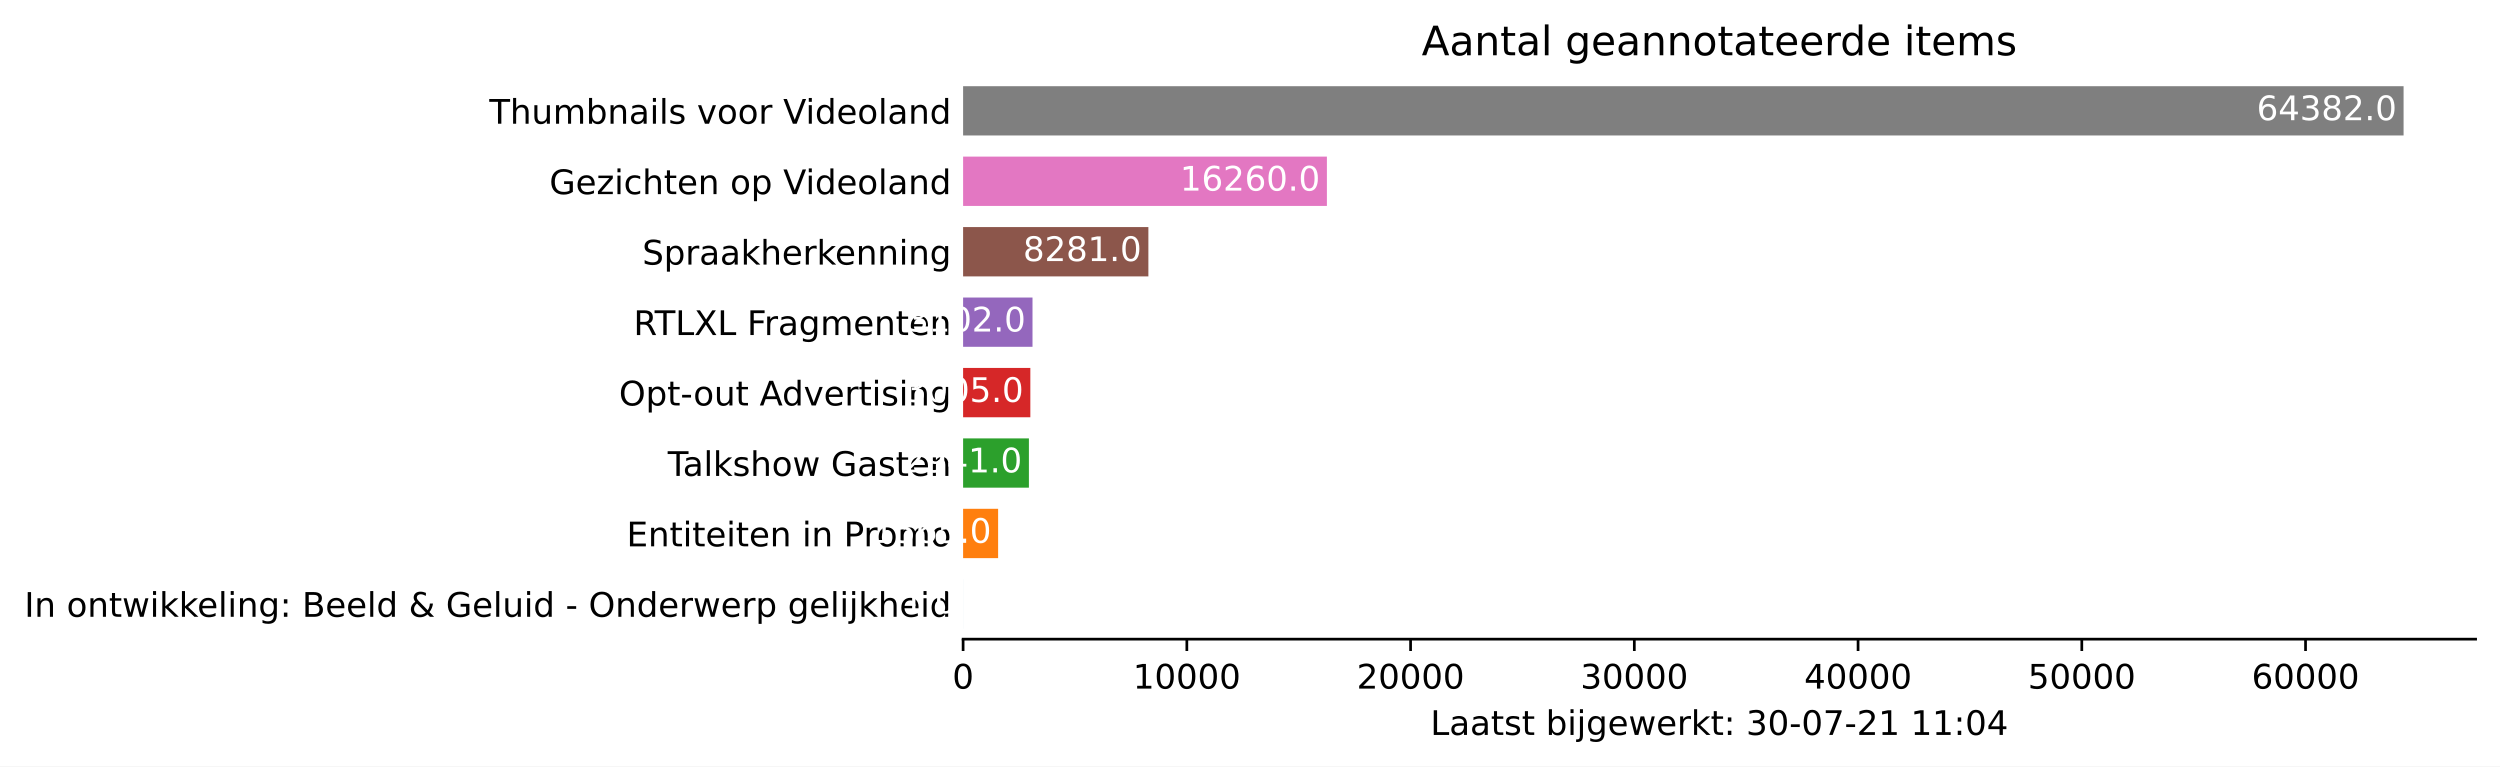
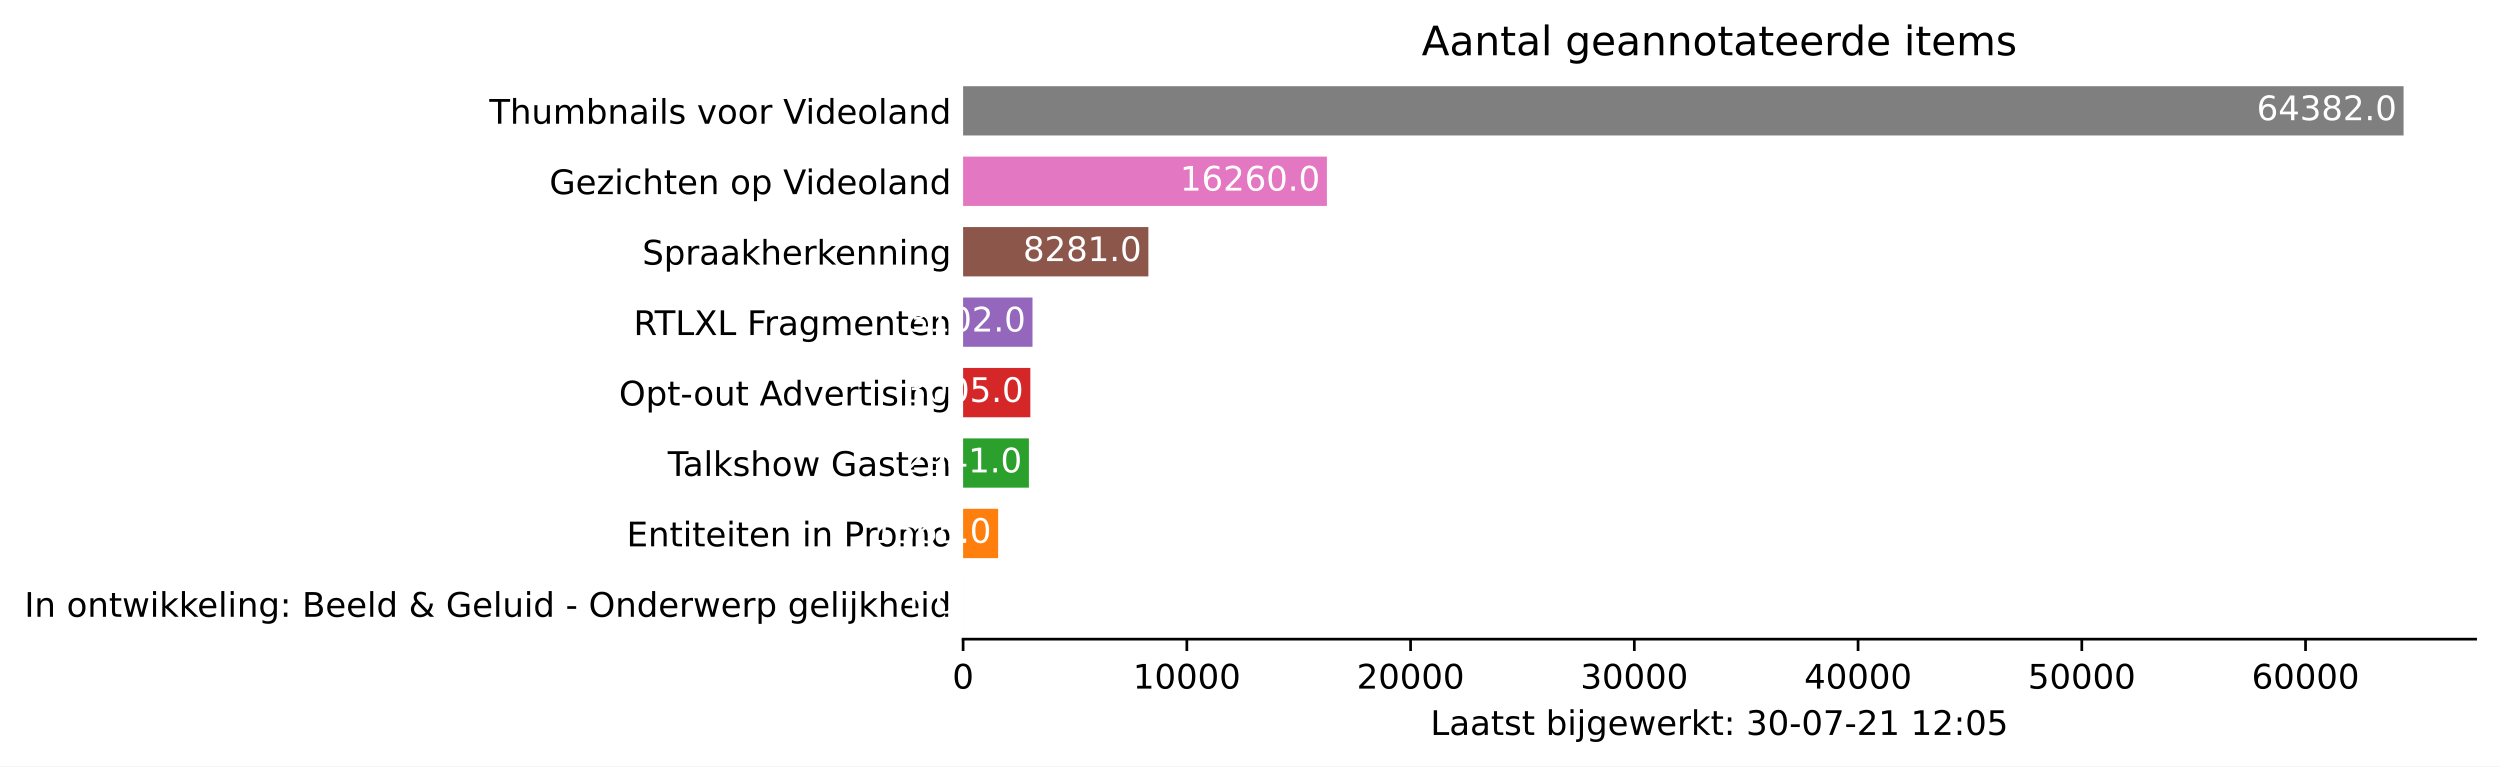
<svg xmlns="http://www.w3.org/2000/svg" xmlns:xlink="http://www.w3.org/1999/xlink" height="226.194pt" version="1.1" viewBox="0 0 737.85 226.194" width="737.85pt">
  <defs>
    <style type="text/css">*{stroke-linecap:butt;stroke-linejoin:round;}</style>
  </defs>
  <g id="figure_1">
    <g id="patch_1">
      <path d="M 0 226.194  L 737.85 226.194  L 737.85 0  L 0 0  z " style="fill:#ffffff;" />
    </g>
    <g id="axes_1">
      <g id="patch_2">
        <path d="M 284.25 188.638  L 730.65 188.638  L 730.65 22.318  L 284.25 22.318  z " style="fill:#ffffff;" />
      </g>
      <g id="patch_3">
-         <path clip-path="url(#pcf92e7505c)" d="M 284.25 185.52  L 284.257 185.52  L 284.257 170.967  L 284.25 170.967  z " style="fill:#1f77b4;" />
+         <path clip-path="url(#p3bbd6d4d18)" d="M 284.25 185.52  L 284.257 185.52  L 284.257 170.967  L 284.25 170.967  z " style="fill:#1f77b4;" />
      </g>
      <g id="patch_4">
-         <path clip-path="url(#pcf92e7505c)" d="M 284.25 164.73  L 294.584 164.73  L 294.584 150.177  L 284.25 150.177  z " style="fill:#ff7f0e;" />
+         <path clip-path="url(#p3bbd6d4d18)" d="M 284.25 164.73  L 294.584 164.73  L 294.584 150.177  L 284.25 150.177  z " style="fill:#ff7f0e;" />
      </g>
      <g id="patch_5">
-         <path clip-path="url(#pcf92e7505c)" d="M 284.25 143.94  L 303.671 143.94  L 303.671 129.387  L 284.25 129.387  z " style="fill:#2ca02c;" />
+         <path clip-path="url(#p3bbd6d4d18)" d="M 284.25 143.94  L 303.671 143.94  L 303.671 129.387  L 284.25 129.387  z " style="fill:#2ca02c;" />
      </g>
      <g id="patch_6">
-         <path clip-path="url(#pcf92e7505c)" d="M 284.25 123.15  L 304.093 123.15  L 304.093 108.597  L 284.25 108.597  z " style="fill:#d62728;" />
+         <path clip-path="url(#p3bbd6d4d18)" d="M 284.25 123.15  L 304.093 123.15  L 304.093 108.597  L 284.25 108.597  z " style="fill:#d62728;" />
      </g>
      <g id="patch_7">
-         <path clip-path="url(#pcf92e7505c)" d="M 284.25 102.36  L 304.734 102.36  L 304.734 87.807  L 284.25 87.807  z " style="fill:#9467bd;" />
+         <path clip-path="url(#p3bbd6d4d18)" d="M 284.25 102.36  L 304.734 102.36  L 304.734 87.807  L 284.25 87.807  z " style="fill:#9467bd;" />
      </g>
      <g id="patch_8">
-         <path clip-path="url(#pcf92e7505c)" d="M 284.25 81.57  L 338.933 81.57  L 338.933 67.017  L 284.25 67.017  z " style="fill:#8c564b;" />
+         <path clip-path="url(#p3bbd6d4d18)" d="M 284.25 81.57  L 338.933 81.57  L 338.933 67.017  L 284.25 67.017  z " style="fill:#8c564b;" />
      </g>
      <g id="patch_9">
-         <path clip-path="url(#pcf92e7505c)" d="M 284.25 60.78  L 391.622 60.78  L 391.622 46.227  L 284.25 46.227  z " style="fill:#e377c2;" />
+         <path clip-path="url(#p3bbd6d4d18)" d="M 284.25 60.78  L 391.622 60.78  L 391.622 46.227  L 284.25 46.227  z " style="fill:#e377c2;" />
      </g>
      <g id="patch_10">
-         <path clip-path="url(#pcf92e7505c)" d="M 284.25 39.99  L 709.393 39.99  L 709.393 25.437  L 284.25 25.437  z " style="fill:#7f7f7f;" />
+         <path clip-path="url(#p3bbd6d4d18)" d="M 284.25 39.99  L 709.393 39.99  L 709.393 25.437  L 284.25 25.437  z " style="fill:#7f7f7f;" />
      </g>
      <g id="matplotlib.axis_1">
        <g id="xtick_1">
          <g id="line2d_1">
            <defs>
-               <path d="M 0 0  L 0 3.5  " id="mbc4fb9358d" style="stroke:#000000;stroke-width:0.8;" />
+               <path d="M 0 0  L 0 3.5  " id="m7c1f9f1f58" style="stroke:#000000;stroke-width:0.8;" />
            </defs>
            <g>
-               <use style="stroke:#000000;stroke-width:0.8;" x="284.25" xlink:href="#mbc4fb9358d" y="188.638" />
+               <use style="stroke:#000000;stroke-width:0.8;" x="284.25" xlink:href="#m7c1f9f1f58" y="188.638" />
            </g>
          </g>
          <g id="text_1">
            <g transform="translate(281.0688 203.2366)scale(0.1 -0.1)">
              <defs>
                <path d="M 2034 4250  Q 1547 4250 1301 3770  Q 1056 3291 1056 2328  Q 1056 1369 1301 889  Q 1547 409 2034 409  Q 2525 409 2770 889  Q 3016 1369 3016 2328  Q 3016 3291 2770 3770  Q 2525 4250 2034 4250  z M 2034 4750  Q 2819 4750 3233 4129  Q 3647 3509 3647 2328  Q 3647 1150 3233 529  Q 2819 -91 2034 -91  Q 1250 -91 836 529  Q 422 1150 422 2328  Q 422 3509 836 4129  Q 1250 4750 2034 4750  z " id="DejaVuSans-30" transform="scale(0.015625)" />
              </defs>
              <use xlink:href="#DejaVuSans-30" />
            </g>
          </g>
        </g>
        <g id="xtick_2">
          <g id="line2d_2">
            <g>
-               <use style="stroke:#000000;stroke-width:0.8;" x="350.284" xlink:href="#mbc4fb9358d" y="188.638" />
+               <use style="stroke:#000000;stroke-width:0.8;" x="350.284" xlink:href="#m7c1f9f1f58" y="188.638" />
            </g>
          </g>
          <g id="text_2">
            <g transform="translate(334.3782 203.2366)scale(0.1 -0.1)">
              <defs>
                <path d="M 794 531  L 1825 531  L 1825 4091  L 703 3866  L 703 4441  L 1819 4666  L 2450 4666  L 2450 531  L 3481 531  L 3481 0  L 794 0  L 794 531  z " id="DejaVuSans-31" transform="scale(0.015625)" />
              </defs>
              <use xlink:href="#DejaVuSans-31" />
              <use x="63.623" xlink:href="#DejaVuSans-30" />
              <use x="127.246" xlink:href="#DejaVuSans-30" />
              <use x="190.869" xlink:href="#DejaVuSans-30" />
              <use x="254.492" xlink:href="#DejaVuSans-30" />
            </g>
          </g>
        </g>
        <g id="xtick_3">
          <g id="line2d_3">
            <g>
-               <use style="stroke:#000000;stroke-width:0.8;" x="416.319" xlink:href="#mbc4fb9358d" y="188.638" />
+               <use style="stroke:#000000;stroke-width:0.8;" x="416.319" xlink:href="#m7c1f9f1f58" y="188.638" />
            </g>
          </g>
          <g id="text_3">
            <g transform="translate(400.4126 203.2366)scale(0.1 -0.1)">
              <defs>
                <path d="M 1228 531  L 3431 531  L 3431 0  L 469 0  L 469 531  Q 828 903 1448 1529  Q 2069 2156 2228 2338  Q 2531 2678 2651 2914  Q 2772 3150 2772 3378  Q 2772 3750 2511 3984  Q 2250 4219 1831 4219  Q 1534 4219 1204 4116  Q 875 4013 500 3803  L 500 4441  Q 881 4594 1212 4672  Q 1544 4750 1819 4750  Q 2544 4750 2975 4387  Q 3406 4025 3406 3419  Q 3406 3131 3298 2873  Q 3191 2616 2906 2266  Q 2828 2175 2409 1742  Q 1991 1309 1228 531  z " id="DejaVuSans-32" transform="scale(0.015625)" />
              </defs>
              <use xlink:href="#DejaVuSans-32" />
              <use x="63.623" xlink:href="#DejaVuSans-30" />
              <use x="127.246" xlink:href="#DejaVuSans-30" />
              <use x="190.869" xlink:href="#DejaVuSans-30" />
              <use x="254.492" xlink:href="#DejaVuSans-30" />
            </g>
          </g>
        </g>
        <g id="xtick_4">
          <g id="line2d_4">
            <g>
-               <use style="stroke:#000000;stroke-width:0.8;" x="482.353" xlink:href="#mbc4fb9358d" y="188.638" />
+               <use style="stroke:#000000;stroke-width:0.8;" x="482.353" xlink:href="#m7c1f9f1f58" y="188.638" />
            </g>
          </g>
          <g id="text_4">
            <g transform="translate(466.447 203.2366)scale(0.1 -0.1)">
              <defs>
                <path d="M 2597 2516  Q 3050 2419 3304 2112  Q 3559 1806 3559 1356  Q 3559 666 3084 287  Q 2609 -91 1734 -91  Q 1441 -91 1130 -33  Q 819 25 488 141  L 488 750  Q 750 597 1062 519  Q 1375 441 1716 441  Q 2309 441 2620 675  Q 2931 909 2931 1356  Q 2931 1769 2642 2001  Q 2353 2234 1838 2234  L 1294 2234  L 1294 2753  L 1863 2753  Q 2328 2753 2575 2939  Q 2822 3125 2822 3475  Q 2822 3834 2567 4026  Q 2313 4219 1838 4219  Q 1578 4219 1281 4162  Q 984 4106 628 3988  L 628 4550  Q 988 4650 1302 4700  Q 1616 4750 1894 4750  Q 2613 4750 3031 4423  Q 3450 4097 3450 3541  Q 3450 3153 3228 2886  Q 3006 2619 2597 2516  z " id="DejaVuSans-33" transform="scale(0.015625)" />
              </defs>
              <use xlink:href="#DejaVuSans-33" />
              <use x="63.623" xlink:href="#DejaVuSans-30" />
              <use x="127.246" xlink:href="#DejaVuSans-30" />
              <use x="190.869" xlink:href="#DejaVuSans-30" />
              <use x="254.492" xlink:href="#DejaVuSans-30" />
            </g>
          </g>
        </g>
        <g id="xtick_5">
          <g id="line2d_5">
            <g>
-               <use style="stroke:#000000;stroke-width:0.8;" x="548.388" xlink:href="#mbc4fb9358d" y="188.638" />
+               <use style="stroke:#000000;stroke-width:0.8;" x="548.388" xlink:href="#m7c1f9f1f58" y="188.638" />
            </g>
          </g>
          <g id="text_5">
            <g transform="translate(532.4815 203.2366)scale(0.1 -0.1)">
              <defs>
                <path d="M 2419 4116  L 825 1625  L 2419 1625  L 2419 4116  z M 2253 4666  L 3047 4666  L 3047 1625  L 3713 1625  L 3713 1100  L 3047 1100  L 3047 0  L 2419 0  L 2419 1100  L 313 1100  L 313 1709  L 2253 4666  z " id="DejaVuSans-34" transform="scale(0.015625)" />
              </defs>
              <use xlink:href="#DejaVuSans-34" />
              <use x="63.623" xlink:href="#DejaVuSans-30" />
              <use x="127.246" xlink:href="#DejaVuSans-30" />
              <use x="190.869" xlink:href="#DejaVuSans-30" />
              <use x="254.492" xlink:href="#DejaVuSans-30" />
            </g>
          </g>
        </g>
        <g id="xtick_6">
          <g id="line2d_6">
            <g>
-               <use style="stroke:#000000;stroke-width:0.8;" x="614.422" xlink:href="#mbc4fb9358d" y="188.638" />
+               <use style="stroke:#000000;stroke-width:0.8;" x="614.422" xlink:href="#m7c1f9f1f58" y="188.638" />
            </g>
          </g>
          <g id="text_6">
            <g transform="translate(598.5159 203.2366)scale(0.1 -0.1)">
              <defs>
                <path d="M 691 4666  L 3169 4666  L 3169 4134  L 1269 4134  L 1269 2991  Q 1406 3038 1543 3061  Q 1681 3084 1819 3084  Q 2600 3084 3056 2656  Q 3513 2228 3513 1497  Q 3513 744 3044 326  Q 2575 -91 1722 -91  Q 1428 -91 1123 -41  Q 819 9 494 109  L 494 744  Q 775 591 1075 516  Q 1375 441 1709 441  Q 2250 441 2565 725  Q 2881 1009 2881 1497  Q 2881 1984 2565 2268  Q 2250 2553 1709 2553  Q 1456 2553 1204 2497  Q 953 2441 691 2322  L 691 4666  z " id="DejaVuSans-35" transform="scale(0.015625)" />
              </defs>
              <use xlink:href="#DejaVuSans-35" />
              <use x="63.623" xlink:href="#DejaVuSans-30" />
              <use x="127.246" xlink:href="#DejaVuSans-30" />
              <use x="190.869" xlink:href="#DejaVuSans-30" />
              <use x="254.492" xlink:href="#DejaVuSans-30" />
            </g>
          </g>
        </g>
        <g id="xtick_7">
          <g id="line2d_7">
            <g>
-               <use style="stroke:#000000;stroke-width:0.8;" x="680.457" xlink:href="#mbc4fb9358d" y="188.638" />
+               <use style="stroke:#000000;stroke-width:0.8;" x="680.457" xlink:href="#m7c1f9f1f58" y="188.638" />
            </g>
          </g>
          <g id="text_7">
            <g transform="translate(664.5503 203.2366)scale(0.1 -0.1)">
              <defs>
                <path d="M 2113 2584  Q 1688 2584 1439 2293  Q 1191 2003 1191 1497  Q 1191 994 1439 701  Q 1688 409 2113 409  Q 2538 409 2786 701  Q 3034 994 3034 1497  Q 3034 2003 2786 2293  Q 2538 2584 2113 2584  z M 3366 4563  L 3366 3988  Q 3128 4100 2886 4159  Q 2644 4219 2406 4219  Q 1781 4219 1451 3797  Q 1122 3375 1075 2522  Q 1259 2794 1537 2939  Q 1816 3084 2150 3084  Q 2853 3084 3261 2657  Q 3669 2231 3669 1497  Q 3669 778 3244 343  Q 2819 -91 2113 -91  Q 1303 -91 875 529  Q 447 1150 447 2328  Q 447 3434 972 4092  Q 1497 4750 2381 4750  Q 2619 4750 2861 4703  Q 3103 4656 3366 4563  z " id="DejaVuSans-36" transform="scale(0.015625)" />
              </defs>
              <use xlink:href="#DejaVuSans-36" />
              <use x="63.623" xlink:href="#DejaVuSans-30" />
              <use x="127.246" xlink:href="#DejaVuSans-30" />
              <use x="190.869" xlink:href="#DejaVuSans-30" />
              <use x="254.492" xlink:href="#DejaVuSans-30" />
            </g>
          </g>
        </g>
        <g id="text_8">
          <g transform="translate(422.175 216.9147)scale(0.1 -0.1)">
            <defs>
              <path d="M 628 4666  L 1259 4666  L 1259 531  L 3531 531  L 3531 0  L 628 0  L 628 4666  z " id="DejaVuSans-4c" transform="scale(0.015625)" />
              <path d="M 2194 1759  Q 1497 1759 1228 1600  Q 959 1441 959 1056  Q 959 750 1161 570  Q 1363 391 1709 391  Q 2188 391 2477 730  Q 2766 1069 2766 1631  L 2766 1759  L 2194 1759  z M 3341 1997  L 3341 0  L 2766 0  L 2766 531  Q 2569 213 2275 61  Q 1981 -91 1556 -91  Q 1019 -91 701 211  Q 384 513 384 1019  Q 384 1609 779 1909  Q 1175 2209 1959 2209  L 2766 2209  L 2766 2266  Q 2766 2663 2505 2880  Q 2244 3097 1772 3097  Q 1472 3097 1187 3025  Q 903 2953 641 2809  L 641 3341  Q 956 3463 1253 3523  Q 1550 3584 1831 3584  Q 2591 3584 2966 3190  Q 3341 2797 3341 1997  z " id="DejaVuSans-61" transform="scale(0.015625)" />
              <path d="M 1172 4494  L 1172 3500  L 2356 3500  L 2356 3053  L 1172 3053  L 1172 1153  Q 1172 725 1289 603  Q 1406 481 1766 481  L 2356 481  L 2356 0  L 1766 0  Q 1100 0 847 248  Q 594 497 594 1153  L 594 3053  L 172 3053  L 172 3500  L 594 3500  L 594 4494  L 1172 4494  z " id="DejaVuSans-74" transform="scale(0.015625)" />
              <path d="M 2834 3397  L 2834 2853  Q 2591 2978 2328 3040  Q 2066 3103 1784 3103  Q 1356 3103 1142 2972  Q 928 2841 928 2578  Q 928 2378 1081 2264  Q 1234 2150 1697 2047  L 1894 2003  Q 2506 1872 2764 1633  Q 3022 1394 3022 966  Q 3022 478 2636 193  Q 2250 -91 1575 -91  Q 1294 -91 989 -36  Q 684 19 347 128  L 347 722  Q 666 556 975 473  Q 1284 391 1588 391  Q 1994 391 2212 530  Q 2431 669 2431 922  Q 2431 1156 2273 1281  Q 2116 1406 1581 1522  L 1381 1569  Q 847 1681 609 1914  Q 372 2147 372 2553  Q 372 3047 722 3315  Q 1072 3584 1716 3584  Q 2034 3584 2315 3537  Q 2597 3491 2834 3397  z " id="DejaVuSans-73" transform="scale(0.015625)" />
              <path id="DejaVuSans-20" transform="scale(0.015625)" />
              <path d="M 3116 1747  Q 3116 2381 2855 2742  Q 2594 3103 2138 3103  Q 1681 3103 1420 2742  Q 1159 2381 1159 1747  Q 1159 1113 1420 752  Q 1681 391 2138 391  Q 2594 391 2855 752  Q 3116 1113 3116 1747  z M 1159 2969  Q 1341 3281 1617 3432  Q 1894 3584 2278 3584  Q 2916 3584 3314 3078  Q 3713 2572 3713 1747  Q 3713 922 3314 415  Q 2916 -91 2278 -91  Q 1894 -91 1617 61  Q 1341 213 1159 525  L 1159 0  L 581 0  L 581 4863  L 1159 4863  L 1159 2969  z " id="DejaVuSans-62" transform="scale(0.015625)" />
              <path d="M 603 3500  L 1178 3500  L 1178 0  L 603 0  L 603 3500  z M 603 4863  L 1178 4863  L 1178 4134  L 603 4134  L 603 4863  z " id="DejaVuSans-69" transform="scale(0.015625)" />
              <path d="M 603 3500  L 1178 3500  L 1178 -63  Q 1178 -731 923 -1031  Q 669 -1331 103 -1331  L -116 -1331  L -116 -844  L 38 -844  Q 366 -844 484 -692  Q 603 -541 603 -63  L 603 3500  z M 603 4863  L 1178 4863  L 1178 4134  L 603 4134  L 603 4863  z " id="DejaVuSans-6a" transform="scale(0.015625)" />
              <path d="M 2906 1791  Q 2906 2416 2648 2759  Q 2391 3103 1925 3103  Q 1463 3103 1205 2759  Q 947 2416 947 1791  Q 947 1169 1205 825  Q 1463 481 1925 481  Q 2391 481 2648 825  Q 2906 1169 2906 1791  z M 3481 434  Q 3481 -459 3084 -895  Q 2688 -1331 1869 -1331  Q 1566 -1331 1297 -1286  Q 1028 -1241 775 -1147  L 775 -588  Q 1028 -725 1275 -790  Q 1522 -856 1778 -856  Q 2344 -856 2625 -561  Q 2906 -266 2906 331  L 2906 616  Q 2728 306 2450 153  Q 2172 0 1784 0  Q 1141 0 747 490  Q 353 981 353 1791  Q 353 2603 747 3093  Q 1141 3584 1784 3584  Q 2172 3584 2450 3431  Q 2728 3278 2906 2969  L 2906 3500  L 3481 3500  L 3481 434  z " id="DejaVuSans-67" transform="scale(0.015625)" />
              <path d="M 3597 1894  L 3597 1613  L 953 1613  Q 991 1019 1311 708  Q 1631 397 2203 397  Q 2534 397 2845 478  Q 3156 559 3463 722  L 3463 178  Q 3153 47 2828 -22  Q 2503 -91 2169 -91  Q 1331 -91 842 396  Q 353 884 353 1716  Q 353 2575 817 3079  Q 1281 3584 2069 3584  Q 2775 3584 3186 3129  Q 3597 2675 3597 1894  z M 3022 2063  Q 3016 2534 2758 2815  Q 2500 3097 2075 3097  Q 1594 3097 1305 2825  Q 1016 2553 972 2059  L 3022 2063  z " id="DejaVuSans-65" transform="scale(0.015625)" />
              <path d="M 269 3500  L 844 3500  L 1563 769  L 2278 3500  L 2956 3500  L 3675 769  L 4391 3500  L 4966 3500  L 4050 0  L 3372 0  L 2619 2869  L 1863 0  L 1184 0  L 269 3500  z " id="DejaVuSans-77" transform="scale(0.015625)" />
              <path d="M 2631 2963  Q 2534 3019 2420 3045  Q 2306 3072 2169 3072  Q 1681 3072 1420 2755  Q 1159 2438 1159 1844  L 1159 0  L 581 0  L 581 3500  L 1159 3500  L 1159 2956  Q 1341 3275 1631 3429  Q 1922 3584 2338 3584  Q 2397 3584 2469 3576  Q 2541 3569 2628 3553  L 2631 2963  z " id="DejaVuSans-72" transform="scale(0.015625)" />
              <path d="M 581 4863  L 1159 4863  L 1159 1991  L 2875 3500  L 3609 3500  L 1753 1863  L 3688 0  L 2938 0  L 1159 1709  L 1159 0  L 581 0  L 581 4863  z " id="DejaVuSans-6b" transform="scale(0.015625)" />
              <path d="M 750 794  L 1409 794  L 1409 0  L 750 0  L 750 794  z M 750 3309  L 1409 3309  L 1409 2516  L 750 2516  L 750 3309  z " id="DejaVuSans-3a" transform="scale(0.015625)" />
              <path d="M 313 2009  L 1997 2009  L 1997 1497  L 313 1497  L 313 2009  z " id="DejaVuSans-2d" transform="scale(0.015625)" />
              <path d="M 525 4666  L 3525 4666  L 3525 4397  L 1831 0  L 1172 0  L 2766 4134  L 525 4134  L 525 4666  z " id="DejaVuSans-37" transform="scale(0.015625)" />
            </defs>
            <use xlink:href="#DejaVuSans-4c" />
            <use x="55.713" xlink:href="#DejaVuSans-61" />
            <use x="116.992" xlink:href="#DejaVuSans-61" />
            <use x="178.271" xlink:href="#DejaVuSans-74" />
            <use x="217.48" xlink:href="#DejaVuSans-73" />
            <use x="269.58" xlink:href="#DejaVuSans-74" />
            <use x="308.789" xlink:href="#DejaVuSans-20" />
            <use x="340.576" xlink:href="#DejaVuSans-62" />
            <use x="404.053" xlink:href="#DejaVuSans-69" />
            <use x="431.836" xlink:href="#DejaVuSans-6a" />
            <use x="459.619" xlink:href="#DejaVuSans-67" />
            <use x="523.096" xlink:href="#DejaVuSans-65" />
            <use x="584.619" xlink:href="#DejaVuSans-77" />
            <use x="666.406" xlink:href="#DejaVuSans-65" />
            <use x="727.93" xlink:href="#DejaVuSans-72" />
            <use x="769.043" xlink:href="#DejaVuSans-6b" />
            <use x="826.953" xlink:href="#DejaVuSans-74" />
            <use x="866.162" xlink:href="#DejaVuSans-3a" />
            <use x="899.854" xlink:href="#DejaVuSans-20" />
            <use x="931.641" xlink:href="#DejaVuSans-33" />
            <use x="995.264" xlink:href="#DejaVuSans-30" />
            <use x="1058.887" xlink:href="#DejaVuSans-2d" />
            <use x="1094.971" xlink:href="#DejaVuSans-30" />
            <use x="1158.594" xlink:href="#DejaVuSans-37" />
            <use x="1222.217" xlink:href="#DejaVuSans-2d" />
            <use x="1258.301" xlink:href="#DejaVuSans-32" />
            <use x="1321.924" xlink:href="#DejaVuSans-31" />
            <use x="1385.547" xlink:href="#DejaVuSans-20" />
            <use x="1417.334" xlink:href="#DejaVuSans-31" />
-             <use x="1480.957" xlink:href="#DejaVuSans-31" />
+             <use x="1480.957" xlink:href="#DejaVuSans-32" />
            <use x="1544.58" xlink:href="#DejaVuSans-3a" />
            <use x="1578.271" xlink:href="#DejaVuSans-30" />
-             <use x="1641.895" xlink:href="#DejaVuSans-34" />
+             <use x="1641.895" xlink:href="#DejaVuSans-35" />
          </g>
        </g>
      </g>
      <g id="matplotlib.axis_2">
        <g id="ytick_1">
          <g id="line2d_8" />
          <g id="text_9">
            <g transform="translate(7.2 182.0423)scale(0.1 -0.1)">
              <defs>
                <path d="M 628 4666  L 1259 4666  L 1259 0  L 628 0  L 628 4666  z " id="DejaVuSans-49" transform="scale(0.015625)" />
                <path d="M 3513 2113  L 3513 0  L 2938 0  L 2938 2094  Q 2938 2591 2744 2837  Q 2550 3084 2163 3084  Q 1697 3084 1428 2787  Q 1159 2491 1159 1978  L 1159 0  L 581 0  L 581 3500  L 1159 3500  L 1159 2956  Q 1366 3272 1645 3428  Q 1925 3584 2291 3584  Q 2894 3584 3203 3211  Q 3513 2838 3513 2113  z " id="DejaVuSans-6e" transform="scale(0.015625)" />
                <path d="M 1959 3097  Q 1497 3097 1228 2736  Q 959 2375 959 1747  Q 959 1119 1226 758  Q 1494 397 1959 397  Q 2419 397 2687 759  Q 2956 1122 2956 1747  Q 2956 2369 2687 2733  Q 2419 3097 1959 3097  z M 1959 3584  Q 2709 3584 3137 3096  Q 3566 2609 3566 1747  Q 3566 888 3137 398  Q 2709 -91 1959 -91  Q 1206 -91 779 398  Q 353 888 353 1747  Q 353 2609 779 3096  Q 1206 3584 1959 3584  z " id="DejaVuSans-6f" transform="scale(0.015625)" />
                <path d="M 603 4863  L 1178 4863  L 1178 0  L 603 0  L 603 4863  z " id="DejaVuSans-6c" transform="scale(0.015625)" />
                <path d="M 1259 2228  L 1259 519  L 2272 519  Q 2781 519 3026 730  Q 3272 941 3272 1375  Q 3272 1813 3026 2020  Q 2781 2228 2272 2228  L 1259 2228  z M 1259 4147  L 1259 2741  L 2194 2741  Q 2656 2741 2882 2914  Q 3109 3088 3109 3444  Q 3109 3797 2882 3972  Q 2656 4147 2194 4147  L 1259 4147  z M 628 4666  L 2241 4666  Q 2963 4666 3353 4366  Q 3744 4066 3744 3513  Q 3744 3084 3544 2831  Q 3344 2578 2956 2516  Q 3422 2416 3680 2098  Q 3938 1781 3938 1306  Q 3938 681 3513 340  Q 3088 0 2303 0  L 628 0  L 628 4666  z " id="DejaVuSans-42" transform="scale(0.015625)" />
                <path d="M 2906 2969  L 2906 4863  L 3481 4863  L 3481 0  L 2906 0  L 2906 525  Q 2725 213 2448 61  Q 2172 -91 1784 -91  Q 1150 -91 751 415  Q 353 922 353 1747  Q 353 2572 751 3078  Q 1150 3584 1784 3584  Q 2172 3584 2448 3432  Q 2725 3281 2906 2969  z M 947 1747  Q 947 1113 1208 752  Q 1469 391 1925 391  Q 2381 391 2643 752  Q 2906 1113 2906 1747  Q 2906 2381 2643 2742  Q 2381 3103 1925 3103  Q 1469 3103 1208 2742  Q 947 2381 947 1747  z " id="DejaVuSans-64" transform="scale(0.015625)" />
                <path d="M 1556 2509  Q 1272 2256 1139 2004  Q 1006 1753 1006 1478  Q 1006 1022 1337 719  Q 1669 416 2169 416  Q 2466 416 2725 514  Q 2984 613 3213 813  L 1556 2509  z M 1997 2859  L 3584 1234  Q 3769 1513 3872 1830  Q 3975 2147 3994 2503  L 4575 2503  Q 4538 2091 4375 1687  Q 4213 1284 3922 891  L 4794 0  L 4006 0  L 3559 459  Q 3234 181 2878 45  Q 2522 -91 2113 -91  Q 1359 -91 881 339  Q 403 769 403 1441  Q 403 1841 612 2192  Q 822 2544 1241 2853  Q 1091 3050 1012 3245  Q 934 3441 934 3628  Q 934 4134 1281 4442  Q 1628 4750 2203 4750  Q 2463 4750 2720 4694  Q 2978 4638 3244 4525  L 3244 3956  Q 2972 4103 2725 4179  Q 2478 4256 2266 4256  Q 1938 4256 1733 4082  Q 1528 3909 1528 3634  Q 1528 3475 1620 3314  Q 1713 3153 1997 2859  z " id="DejaVuSans-26" transform="scale(0.015625)" />
                <path d="M 3809 666  L 3809 1919  L 2778 1919  L 2778 2438  L 4434 2438  L 4434 434  Q 4069 175 3628 42  Q 3188 -91 2688 -91  Q 1594 -91 976 548  Q 359 1188 359 2328  Q 359 3472 976 4111  Q 1594 4750 2688 4750  Q 3144 4750 3555 4637  Q 3966 4525 4313 4306  L 4313 3634  Q 3963 3931 3569 4081  Q 3175 4231 2741 4231  Q 1884 4231 1454 3753  Q 1025 3275 1025 2328  Q 1025 1384 1454 906  Q 1884 428 2741 428  Q 3075 428 3337 486  Q 3600 544 3809 666  z " id="DejaVuSans-47" transform="scale(0.015625)" />
                <path d="M 544 1381  L 544 3500  L 1119 3500  L 1119 1403  Q 1119 906 1312 657  Q 1506 409 1894 409  Q 2359 409 2629 706  Q 2900 1003 2900 1516  L 2900 3500  L 3475 3500  L 3475 0  L 2900 0  L 2900 538  Q 2691 219 2414 64  Q 2138 -91 1772 -91  Q 1169 -91 856 284  Q 544 659 544 1381  z M 1991 3584  L 1991 3584  z " id="DejaVuSans-75" transform="scale(0.015625)" />
                <path d="M 2522 4238  Q 1834 4238 1429 3725  Q 1025 3213 1025 2328  Q 1025 1447 1429 934  Q 1834 422 2522 422  Q 3209 422 3611 934  Q 4013 1447 4013 2328  Q 4013 3213 3611 3725  Q 3209 4238 2522 4238  z M 2522 4750  Q 3503 4750 4090 4092  Q 4678 3434 4678 2328  Q 4678 1225 4090 567  Q 3503 -91 2522 -91  Q 1538 -91 948 565  Q 359 1222 359 2328  Q 359 3434 948 4092  Q 1538 4750 2522 4750  z " id="DejaVuSans-4f" transform="scale(0.015625)" />
                <path d="M 1159 525  L 1159 -1331  L 581 -1331  L 581 3500  L 1159 3500  L 1159 2969  Q 1341 3281 1617 3432  Q 1894 3584 2278 3584  Q 2916 3584 3314 3078  Q 3713 2572 3713 1747  Q 3713 922 3314 415  Q 2916 -91 2278 -91  Q 1894 -91 1617 61  Q 1341 213 1159 525  z M 3116 1747  Q 3116 2381 2855 2742  Q 2594 3103 2138 3103  Q 1681 3103 1420 2742  Q 1159 2381 1159 1747  Q 1159 1113 1420 752  Q 1681 391 2138 391  Q 2594 391 2855 752  Q 3116 1113 3116 1747  z " id="DejaVuSans-70" transform="scale(0.015625)" />
                <path d="M 3513 2113  L 3513 0  L 2938 0  L 2938 2094  Q 2938 2591 2744 2837  Q 2550 3084 2163 3084  Q 1697 3084 1428 2787  Q 1159 2491 1159 1978  L 1159 0  L 581 0  L 581 4863  L 1159 4863  L 1159 2956  Q 1366 3272 1645 3428  Q 1925 3584 2291 3584  Q 2894 3584 3203 3211  Q 3513 2838 3513 2113  z " id="DejaVuSans-68" transform="scale(0.015625)" />
              </defs>
              <use xlink:href="#DejaVuSans-49" />
              <use x="29.492" xlink:href="#DejaVuSans-6e" />
              <use x="92.871" xlink:href="#DejaVuSans-20" />
              <use x="124.658" xlink:href="#DejaVuSans-6f" />
              <use x="185.84" xlink:href="#DejaVuSans-6e" />
              <use x="249.219" xlink:href="#DejaVuSans-74" />
              <use x="288.428" xlink:href="#DejaVuSans-77" />
              <use x="370.215" xlink:href="#DejaVuSans-69" />
              <use x="397.998" xlink:href="#DejaVuSans-6b" />
              <use x="455.908" xlink:href="#DejaVuSans-6b" />
              <use x="510.193" xlink:href="#DejaVuSans-65" />
              <use x="571.717" xlink:href="#DejaVuSans-6c" />
              <use x="599.5" xlink:href="#DejaVuSans-69" />
              <use x="627.283" xlink:href="#DejaVuSans-6e" />
              <use x="690.662" xlink:href="#DejaVuSans-67" />
              <use x="754.139" xlink:href="#DejaVuSans-3a" />
              <use x="787.83" xlink:href="#DejaVuSans-20" />
              <use x="819.617" xlink:href="#DejaVuSans-42" />
              <use x="888.221" xlink:href="#DejaVuSans-65" />
              <use x="949.744" xlink:href="#DejaVuSans-65" />
              <use x="1011.268" xlink:href="#DejaVuSans-6c" />
              <use x="1039.051" xlink:href="#DejaVuSans-64" />
              <use x="1102.527" xlink:href="#DejaVuSans-20" />
              <use x="1134.314" xlink:href="#DejaVuSans-26" />
              <use x="1212.293" xlink:href="#DejaVuSans-20" />
              <use x="1244.08" xlink:href="#DejaVuSans-47" />
              <use x="1321.57" xlink:href="#DejaVuSans-65" />
              <use x="1383.094" xlink:href="#DejaVuSans-6c" />
              <use x="1410.877" xlink:href="#DejaVuSans-75" />
              <use x="1474.256" xlink:href="#DejaVuSans-69" />
              <use x="1502.039" xlink:href="#DejaVuSans-64" />
              <use x="1565.516" xlink:href="#DejaVuSans-20" />
              <use x="1597.303" xlink:href="#DejaVuSans-2d" />
              <use x="1633.387" xlink:href="#DejaVuSans-20" />
              <use x="1665.174" xlink:href="#DejaVuSans-4f" />
              <use x="1743.885" xlink:href="#DejaVuSans-6e" />
              <use x="1807.264" xlink:href="#DejaVuSans-64" />
              <use x="1870.74" xlink:href="#DejaVuSans-65" />
              <use x="1932.264" xlink:href="#DejaVuSans-72" />
              <use x="1973.377" xlink:href="#DejaVuSans-77" />
              <use x="2055.164" xlink:href="#DejaVuSans-65" />
              <use x="2116.688" xlink:href="#DejaVuSans-72" />
              <use x="2157.801" xlink:href="#DejaVuSans-70" />
              <use x="2221.277" xlink:href="#DejaVuSans-20" />
              <use x="2253.064" xlink:href="#DejaVuSans-67" />
              <use x="2316.541" xlink:href="#DejaVuSans-65" />
              <use x="2378.064" xlink:href="#DejaVuSans-6c" />
              <use x="2405.848" xlink:href="#DejaVuSans-69" />
              <use x="2433.631" xlink:href="#DejaVuSans-6a" />
              <use x="2461.414" xlink:href="#DejaVuSans-6b" />
              <use x="2519.324" xlink:href="#DejaVuSans-68" />
              <use x="2582.703" xlink:href="#DejaVuSans-65" />
              <use x="2644.227" xlink:href="#DejaVuSans-69" />
              <use x="2672.01" xlink:href="#DejaVuSans-64" />
            </g>
          </g>
        </g>
        <g id="ytick_2">
          <g id="line2d_9" />
          <g id="text_10">
            <g transform="translate(184.9422 161.2523)scale(0.1 -0.1)">
              <defs>
                <path d="M 628 4666  L 3578 4666  L 3578 4134  L 1259 4134  L 1259 2753  L 3481 2753  L 3481 2222  L 1259 2222  L 1259 531  L 3634 531  L 3634 0  L 628 0  L 628 4666  z " id="DejaVuSans-45" transform="scale(0.015625)" />
                <path d="M 1259 4147  L 1259 2394  L 2053 2394  Q 2494 2394 2734 2622  Q 2975 2850 2975 3272  Q 2975 3691 2734 3919  Q 2494 4147 2053 4147  L 1259 4147  z M 628 4666  L 2053 4666  Q 2838 4666 3239 4311  Q 3641 3956 3641 3272  Q 3641 2581 3239 2228  Q 2838 1875 2053 1875  L 1259 1875  L 1259 0  L 628 0  L 628 4666  z " id="DejaVuSans-50" transform="scale(0.015625)" />
                <path d="M 3328 2828  Q 3544 3216 3844 3400  Q 4144 3584 4550 3584  Q 5097 3584 5394 3201  Q 5691 2819 5691 2113  L 5691 0  L 5113 0  L 5113 2094  Q 5113 2597 4934 2840  Q 4756 3084 4391 3084  Q 3944 3084 3684 2787  Q 3425 2491 3425 1978  L 3425 0  L 2847 0  L 2847 2094  Q 2847 2600 2669 2842  Q 2491 3084 2119 3084  Q 1678 3084 1418 2786  Q 1159 2488 1159 1978  L 1159 0  L 581 0  L 581 3500  L 1159 3500  L 1159 2956  Q 1356 3278 1631 3431  Q 1906 3584 2284 3584  Q 2666 3584 2933 3390  Q 3200 3197 3328 2828  z " id="DejaVuSans-6d" transform="scale(0.015625)" />
              </defs>
              <use xlink:href="#DejaVuSans-45" />
              <use x="63.184" xlink:href="#DejaVuSans-6e" />
              <use x="126.562" xlink:href="#DejaVuSans-74" />
              <use x="165.771" xlink:href="#DejaVuSans-69" />
              <use x="193.555" xlink:href="#DejaVuSans-74" />
              <use x="232.764" xlink:href="#DejaVuSans-65" />
              <use x="294.287" xlink:href="#DejaVuSans-69" />
              <use x="322.07" xlink:href="#DejaVuSans-74" />
              <use x="361.279" xlink:href="#DejaVuSans-65" />
              <use x="422.803" xlink:href="#DejaVuSans-6e" />
              <use x="486.182" xlink:href="#DejaVuSans-20" />
              <use x="517.969" xlink:href="#DejaVuSans-69" />
              <use x="545.752" xlink:href="#DejaVuSans-6e" />
              <use x="609.131" xlink:href="#DejaVuSans-20" />
              <use x="640.918" xlink:href="#DejaVuSans-50" />
              <use x="699.471" xlink:href="#DejaVuSans-72" />
              <use x="738.334" xlink:href="#DejaVuSans-6f" />
              <use x="799.516" xlink:href="#DejaVuSans-6d" />
              <use x="896.928" xlink:href="#DejaVuSans-6f" />
            </g>
          </g>
        </g>
        <g id="ytick_3">
          <g id="line2d_10" />
          <g id="text_11">
            <g transform="translate(197.0766 140.4623)scale(0.1 -0.1)">
              <defs>
                <path d="M -19 4666  L 3928 4666  L 3928 4134  L 2272 4134  L 2272 0  L 1638 0  L 1638 4134  L -19 4134  L -19 4666  z " id="DejaVuSans-54" transform="scale(0.015625)" />
              </defs>
              <use xlink:href="#DejaVuSans-54" />
              <use x="44.584" xlink:href="#DejaVuSans-61" />
              <use x="105.863" xlink:href="#DejaVuSans-6c" />
              <use x="133.646" xlink:href="#DejaVuSans-6b" />
              <use x="191.557" xlink:href="#DejaVuSans-73" />
              <use x="243.656" xlink:href="#DejaVuSans-68" />
              <use x="307.035" xlink:href="#DejaVuSans-6f" />
              <use x="368.217" xlink:href="#DejaVuSans-77" />
              <use x="450.004" xlink:href="#DejaVuSans-20" />
              <use x="481.791" xlink:href="#DejaVuSans-47" />
              <use x="559.281" xlink:href="#DejaVuSans-61" />
              <use x="620.561" xlink:href="#DejaVuSans-73" />
              <use x="672.66" xlink:href="#DejaVuSans-74" />
              <use x="711.869" xlink:href="#DejaVuSans-65" />
              <use x="773.393" xlink:href="#DejaVuSans-6e" />
            </g>
          </g>
        </g>
        <g id="ytick_4">
          <g id="line2d_11" />
          <g id="text_12">
            <g transform="translate(182.6906 119.6723)scale(0.1 -0.1)">
              <defs>
                <path d="M 2188 4044  L 1331 1722  L 3047 1722  L 2188 4044  z M 1831 4666  L 2547 4666  L 4325 0  L 3669 0  L 3244 1197  L 1141 1197  L 716 0  L 50 0  L 1831 4666  z " id="DejaVuSans-41" transform="scale(0.015625)" />
                <path d="M 191 3500  L 800 3500  L 1894 563  L 2988 3500  L 3597 3500  L 2284 0  L 1503 0  L 191 3500  z " id="DejaVuSans-76" transform="scale(0.015625)" />
              </defs>
              <use xlink:href="#DejaVuSans-4f" />
              <use x="78.711" xlink:href="#DejaVuSans-70" />
              <use x="142.188" xlink:href="#DejaVuSans-74" />
              <use x="181.396" xlink:href="#DejaVuSans-2d" />
              <use x="219.355" xlink:href="#DejaVuSans-6f" />
              <use x="280.537" xlink:href="#DejaVuSans-75" />
              <use x="343.916" xlink:href="#DejaVuSans-74" />
              <use x="383.125" xlink:href="#DejaVuSans-20" />
              <use x="414.912" xlink:href="#DejaVuSans-41" />
              <use x="481.57" xlink:href="#DejaVuSans-64" />
              <use x="545.047" xlink:href="#DejaVuSans-76" />
              <use x="604.227" xlink:href="#DejaVuSans-65" />
              <use x="665.75" xlink:href="#DejaVuSans-72" />
              <use x="706.863" xlink:href="#DejaVuSans-74" />
              <use x="746.072" xlink:href="#DejaVuSans-69" />
              <use x="773.855" xlink:href="#DejaVuSans-73" />
              <use x="825.955" xlink:href="#DejaVuSans-69" />
              <use x="853.738" xlink:href="#DejaVuSans-6e" />
              <use x="917.117" xlink:href="#DejaVuSans-67" />
            </g>
          </g>
        </g>
        <g id="ytick_5">
          <g id="line2d_12" />
          <g id="text_13">
            <g transform="translate(186.9906 98.88234)scale(0.1 -0.1)">
              <defs>
                <path d="M 2841 2188  Q 3044 2119 3236 1894  Q 3428 1669 3622 1275  L 4263 0  L 3584 0  L 2988 1197  Q 2756 1666 2539 1819  Q 2322 1972 1947 1972  L 1259 1972  L 1259 0  L 628 0  L 628 4666  L 2053 4666  Q 2853 4666 3247 4331  Q 3641 3997 3641 3322  Q 3641 2881 3436 2590  Q 3231 2300 2841 2188  z M 1259 4147  L 1259 2491  L 2053 2491  Q 2509 2491 2742 2702  Q 2975 2913 2975 3322  Q 2975 3731 2742 3939  Q 2509 4147 2053 4147  L 1259 4147  z " id="DejaVuSans-52" transform="scale(0.015625)" />
                <path d="M 403 4666  L 1081 4666  L 2241 2931  L 3406 4666  L 4084 4666  L 2584 2425  L 4184 0  L 3506 0  L 2194 1984  L 872 0  L 191 0  L 1856 2491  L 403 4666  z " id="DejaVuSans-58" transform="scale(0.015625)" />
                <path d="M 628 4666  L 3309 4666  L 3309 4134  L 1259 4134  L 1259 2759  L 3109 2759  L 3109 2228  L 1259 2228  L 1259 0  L 628 0  L 628 4666  z " id="DejaVuSans-46" transform="scale(0.015625)" />
              </defs>
              <use xlink:href="#DejaVuSans-52" />
              <use x="62.232" xlink:href="#DejaVuSans-54" />
              <use x="123.316" xlink:href="#DejaVuSans-4c" />
              <use x="179.029" xlink:href="#DejaVuSans-58" />
              <use x="247.535" xlink:href="#DejaVuSans-4c" />
              <use x="303.248" xlink:href="#DejaVuSans-20" />
              <use x="335.035" xlink:href="#DejaVuSans-46" />
              <use x="385.305" xlink:href="#DejaVuSans-72" />
              <use x="426.418" xlink:href="#DejaVuSans-61" />
              <use x="487.697" xlink:href="#DejaVuSans-67" />
              <use x="551.174" xlink:href="#DejaVuSans-6d" />
              <use x="648.586" xlink:href="#DejaVuSans-65" />
              <use x="710.109" xlink:href="#DejaVuSans-6e" />
              <use x="773.488" xlink:href="#DejaVuSans-74" />
              <use x="812.697" xlink:href="#DejaVuSans-65" />
              <use x="874.221" xlink:href="#DejaVuSans-6e" />
            </g>
          </g>
        </g>
        <g id="ytick_6">
          <g id="line2d_13" />
          <g id="text_14">
            <g transform="translate(189.5734 78.09234)scale(0.1 -0.1)">
              <defs>
                <path d="M 3425 4513  L 3425 3897  Q 3066 4069 2747 4153  Q 2428 4238 2131 4238  Q 1616 4238 1336 4038  Q 1056 3838 1056 3469  Q 1056 3159 1242 3001  Q 1428 2844 1947 2747  L 2328 2669  Q 3034 2534 3370 2195  Q 3706 1856 3706 1288  Q 3706 609 3251 259  Q 2797 -91 1919 -91  Q 1588 -91 1214 -16  Q 841 59 441 206  L 441 856  Q 825 641 1194 531  Q 1563 422 1919 422  Q 2459 422 2753 634  Q 3047 847 3047 1241  Q 3047 1584 2836 1778  Q 2625 1972 2144 2069  L 1759 2144  Q 1053 2284 737 2584  Q 422 2884 422 3419  Q 422 4038 858 4394  Q 1294 4750 2059 4750  Q 2388 4750 2728 4690  Q 3069 4631 3425 4513  z " id="DejaVuSans-53" transform="scale(0.015625)" />
              </defs>
              <use xlink:href="#DejaVuSans-53" />
              <use x="63.477" xlink:href="#DejaVuSans-70" />
              <use x="126.953" xlink:href="#DejaVuSans-72" />
              <use x="168.066" xlink:href="#DejaVuSans-61" />
              <use x="229.346" xlink:href="#DejaVuSans-61" />
              <use x="290.625" xlink:href="#DejaVuSans-6b" />
              <use x="348.535" xlink:href="#DejaVuSans-68" />
              <use x="411.914" xlink:href="#DejaVuSans-65" />
              <use x="473.438" xlink:href="#DejaVuSans-72" />
              <use x="514.551" xlink:href="#DejaVuSans-6b" />
              <use x="568.836" xlink:href="#DejaVuSans-65" />
              <use x="630.359" xlink:href="#DejaVuSans-6e" />
              <use x="693.738" xlink:href="#DejaVuSans-6e" />
              <use x="757.117" xlink:href="#DejaVuSans-69" />
              <use x="784.9" xlink:href="#DejaVuSans-6e" />
              <use x="848.279" xlink:href="#DejaVuSans-67" />
            </g>
          </g>
        </g>
        <g id="ytick_7">
          <g id="line2d_14" />
          <g id="text_15">
            <g transform="translate(162.1453 57.30234)scale(0.1 -0.1)">
              <defs>
                <path d="M 353 3500  L 3084 3500  L 3084 2975  L 922 459  L 3084 459  L 3084 0  L 275 0  L 275 525  L 2438 3041  L 353 3041  L 353 3500  z " id="DejaVuSans-7a" transform="scale(0.015625)" />
                <path d="M 3122 3366  L 3122 2828  Q 2878 2963 2633 3030  Q 2388 3097 2138 3097  Q 1578 3097 1268 2742  Q 959 2388 959 1747  Q 959 1106 1268 751  Q 1578 397 2138 397  Q 2388 397 2633 464  Q 2878 531 3122 666  L 3122 134  Q 2881 22 2623 -34  Q 2366 -91 2075 -91  Q 1284 -91 818 406  Q 353 903 353 1747  Q 353 2603 823 3093  Q 1294 3584 2113 3584  Q 2378 3584 2631 3529  Q 2884 3475 3122 3366  z " id="DejaVuSans-63" transform="scale(0.015625)" />
                <path d="M 1831 0  L 50 4666  L 709 4666  L 2188 738  L 3669 4666  L 4325 4666  L 2547 0  L 1831 0  z " id="DejaVuSans-56" transform="scale(0.015625)" />
              </defs>
              <use xlink:href="#DejaVuSans-47" />
              <use x="77.49" xlink:href="#DejaVuSans-65" />
              <use x="139.014" xlink:href="#DejaVuSans-7a" />
              <use x="191.504" xlink:href="#DejaVuSans-69" />
              <use x="219.287" xlink:href="#DejaVuSans-63" />
              <use x="274.268" xlink:href="#DejaVuSans-68" />
              <use x="337.646" xlink:href="#DejaVuSans-74" />
              <use x="376.855" xlink:href="#DejaVuSans-65" />
              <use x="438.379" xlink:href="#DejaVuSans-6e" />
              <use x="501.758" xlink:href="#DejaVuSans-20" />
              <use x="533.545" xlink:href="#DejaVuSans-6f" />
              <use x="594.727" xlink:href="#DejaVuSans-70" />
              <use x="658.203" xlink:href="#DejaVuSans-20" />
              <use x="689.99" xlink:href="#DejaVuSans-56" />
              <use x="756.148" xlink:href="#DejaVuSans-69" />
              <use x="783.932" xlink:href="#DejaVuSans-64" />
              <use x="847.408" xlink:href="#DejaVuSans-65" />
              <use x="908.932" xlink:href="#DejaVuSans-6f" />
              <use x="970.113" xlink:href="#DejaVuSans-6c" />
              <use x="997.896" xlink:href="#DejaVuSans-61" />
              <use x="1059.176" xlink:href="#DejaVuSans-6e" />
              <use x="1122.555" xlink:href="#DejaVuSans-64" />
            </g>
          </g>
        </g>
        <g id="ytick_8">
          <g id="line2d_15" />
          <g id="text_16">
            <g transform="translate(144.4172 36.51234)scale(0.1 -0.1)">
              <use xlink:href="#DejaVuSans-54" />
              <use x="61.084" xlink:href="#DejaVuSans-68" />
              <use x="124.463" xlink:href="#DejaVuSans-75" />
              <use x="187.842" xlink:href="#DejaVuSans-6d" />
              <use x="285.254" xlink:href="#DejaVuSans-62" />
              <use x="348.73" xlink:href="#DejaVuSans-6e" />
              <use x="412.109" xlink:href="#DejaVuSans-61" />
              <use x="473.389" xlink:href="#DejaVuSans-69" />
              <use x="501.172" xlink:href="#DejaVuSans-6c" />
              <use x="528.955" xlink:href="#DejaVuSans-73" />
              <use x="581.055" xlink:href="#DejaVuSans-20" />
              <use x="612.842" xlink:href="#DejaVuSans-76" />
              <use x="672.021" xlink:href="#DejaVuSans-6f" />
              <use x="733.203" xlink:href="#DejaVuSans-6f" />
              <use x="794.385" xlink:href="#DejaVuSans-72" />
              <use x="835.498" xlink:href="#DejaVuSans-20" />
              <use x="867.285" xlink:href="#DejaVuSans-56" />
              <use x="933.443" xlink:href="#DejaVuSans-69" />
              <use x="961.227" xlink:href="#DejaVuSans-64" />
              <use x="1024.703" xlink:href="#DejaVuSans-65" />
              <use x="1086.227" xlink:href="#DejaVuSans-6f" />
              <use x="1147.408" xlink:href="#DejaVuSans-6c" />
              <use x="1175.191" xlink:href="#DejaVuSans-61" />
              <use x="1236.471" xlink:href="#DejaVuSans-6e" />
              <use x="1299.85" xlink:href="#DejaVuSans-64" />
            </g>
          </g>
        </g>
      </g>
      <g id="patch_11">
        <path d="M 284.25 188.638  L 730.65 188.638  " style="fill:none;stroke:#000000;stroke-linecap:square;stroke-linejoin:miter;stroke-width:0.8;" />
      </g>
      <g id="text_17">
        <g style="fill:#ffffff;" transform="translate(266.3535 181.0025)scale(0.1 -0.1)">
          <defs>
            <path d="M 684 794  L 1344 794  L 1344 0  L 684 0  L 684 794  z " id="DejaVuSans-2e" transform="scale(0.015625)" />
          </defs>
          <use xlink:href="#DejaVuSans-31" />
          <use x="63.623" xlink:href="#DejaVuSans-2e" />
          <use x="95.41" xlink:href="#DejaVuSans-30" />
        </g>
      </g>
      <g id="text_18">
        <g style="fill:#ffffff;" transform="translate(257.5938 160.2125)scale(0.1 -0.1)">
          <use xlink:href="#DejaVuSans-31" />
          <use x="63.623" xlink:href="#DejaVuSans-35" />
          <use x="127.246" xlink:href="#DejaVuSans-36" />
          <use x="190.869" xlink:href="#DejaVuSans-35" />
          <use x="254.492" xlink:href="#DejaVuSans-2e" />
          <use x="286.279" xlink:href="#DejaVuSans-30" />
        </g>
      </g>
      <g id="text_19">
        <g style="fill:#ffffff;" transform="translate(266.6801 139.4225)scale(0.1 -0.1)">
          <defs>
            <path d="M 703 97  L 703 672  Q 941 559 1184 500  Q 1428 441 1663 441  Q 2288 441 2617 861  Q 2947 1281 2994 2138  Q 2813 1869 2534 1725  Q 2256 1581 1919 1581  Q 1219 1581 811 2004  Q 403 2428 403 3163  Q 403 3881 828 4315  Q 1253 4750 1959 4750  Q 2769 4750 3195 4129  Q 3622 3509 3622 2328  Q 3622 1225 3098 567  Q 2575 -91 1691 -91  Q 1453 -91 1209 -44  Q 966 3 703 97  z M 1959 2075  Q 2384 2075 2632 2365  Q 2881 2656 2881 3163  Q 2881 3666 2632 3958  Q 2384 4250 1959 4250  Q 1534 4250 1286 3958  Q 1038 3666 1038 3163  Q 1038 2656 1286 2365  Q 1534 2075 1959 2075  z " id="DejaVuSans-39" transform="scale(0.015625)" />
          </defs>
          <use xlink:href="#DejaVuSans-32" />
          <use x="63.623" xlink:href="#DejaVuSans-39" />
          <use x="127.246" xlink:href="#DejaVuSans-34" />
          <use x="190.869" xlink:href="#DejaVuSans-31" />
          <use x="254.492" xlink:href="#DejaVuSans-2e" />
          <use x="286.279" xlink:href="#DejaVuSans-30" />
        </g>
      </g>
      <g id="text_20">
        <g style="fill:#ffffff;" transform="translate(267.1027 118.6325)scale(0.1 -0.1)">
          <use xlink:href="#DejaVuSans-33" />
          <use x="63.623" xlink:href="#DejaVuSans-30" />
          <use x="127.246" xlink:href="#DejaVuSans-30" />
          <use x="190.869" xlink:href="#DejaVuSans-35" />
          <use x="254.492" xlink:href="#DejaVuSans-2e" />
          <use x="286.279" xlink:href="#DejaVuSans-30" />
        </g>
      </g>
      <g id="text_21">
        <g style="fill:#ffffff;" transform="translate(267.7433 97.8425)scale(0.1 -0.1)">
          <use xlink:href="#DejaVuSans-33" />
          <use x="63.623" xlink:href="#DejaVuSans-31" />
          <use x="127.246" xlink:href="#DejaVuSans-30" />
          <use x="190.869" xlink:href="#DejaVuSans-32" />
          <use x="254.492" xlink:href="#DejaVuSans-2e" />
          <use x="286.279" xlink:href="#DejaVuSans-30" />
        </g>
      </g>
      <g id="text_22">
        <g style="fill:#ffffff;" transform="translate(301.9425 77.0525)scale(0.1 -0.1)">
          <defs>
            <path d="M 2034 2216  Q 1584 2216 1326 1975  Q 1069 1734 1069 1313  Q 1069 891 1326 650  Q 1584 409 2034 409  Q 2484 409 2743 651  Q 3003 894 3003 1313  Q 3003 1734 2745 1975  Q 2488 2216 2034 2216  z M 1403 2484  Q 997 2584 770 2862  Q 544 3141 544 3541  Q 544 4100 942 4425  Q 1341 4750 2034 4750  Q 2731 4750 3128 4425  Q 3525 4100 3525 3541  Q 3525 3141 3298 2862  Q 3072 2584 2669 2484  Q 3125 2378 3379 2068  Q 3634 1759 3634 1313  Q 3634 634 3220 271  Q 2806 -91 2034 -91  Q 1263 -91 848 271  Q 434 634 434 1313  Q 434 1759 690 2068  Q 947 2378 1403 2484  z M 1172 3481  Q 1172 3119 1398 2916  Q 1625 2713 2034 2713  Q 2441 2713 2670 2916  Q 2900 3119 2900 3481  Q 2900 3844 2670 4047  Q 2441 4250 2034 4250  Q 1625 4250 1398 4047  Q 1172 3844 1172 3481  z " id="DejaVuSans-38" transform="scale(0.015625)" />
          </defs>
          <use xlink:href="#DejaVuSans-38" />
          <use x="63.623" xlink:href="#DejaVuSans-32" />
          <use x="127.246" xlink:href="#DejaVuSans-38" />
          <use x="190.869" xlink:href="#DejaVuSans-31" />
          <use x="254.492" xlink:href="#DejaVuSans-2e" />
          <use x="286.279" xlink:href="#DejaVuSans-30" />
        </g>
      </g>
      <g id="text_23">
        <g style="fill:#ffffff;" transform="translate(348.2689 56.2625)scale(0.1 -0.1)">
          <use xlink:href="#DejaVuSans-31" />
          <use x="63.623" xlink:href="#DejaVuSans-36" />
          <use x="127.246" xlink:href="#DejaVuSans-32" />
          <use x="190.869" xlink:href="#DejaVuSans-36" />
          <use x="254.492" xlink:href="#DejaVuSans-30" />
          <use x="318.115" xlink:href="#DejaVuSans-2e" />
          <use x="349.902" xlink:href="#DejaVuSans-30" />
        </g>
      </g>
      <g id="text_24">
        <g style="fill:#ffffff;" transform="translate(666.0397 35.4725)scale(0.1 -0.1)">
          <use xlink:href="#DejaVuSans-36" />
          <use x="63.623" xlink:href="#DejaVuSans-34" />
          <use x="127.246" xlink:href="#DejaVuSans-33" />
          <use x="190.869" xlink:href="#DejaVuSans-38" />
          <use x="254.492" xlink:href="#DejaVuSans-32" />
          <use x="318.115" xlink:href="#DejaVuSans-2e" />
          <use x="349.902" xlink:href="#DejaVuSans-30" />
        </g>
      </g>
      <g id="text_25">
        <g transform="translate(419.5941 16.31812)scale(0.12 -0.12)">
          <use xlink:href="#DejaVuSans-41" />
          <use x="68.408" xlink:href="#DejaVuSans-61" />
          <use x="129.688" xlink:href="#DejaVuSans-6e" />
          <use x="193.066" xlink:href="#DejaVuSans-74" />
          <use x="232.275" xlink:href="#DejaVuSans-61" />
          <use x="293.555" xlink:href="#DejaVuSans-6c" />
          <use x="321.338" xlink:href="#DejaVuSans-20" />
          <use x="353.125" xlink:href="#DejaVuSans-67" />
          <use x="416.602" xlink:href="#DejaVuSans-65" />
          <use x="478.125" xlink:href="#DejaVuSans-61" />
          <use x="539.404" xlink:href="#DejaVuSans-6e" />
          <use x="602.783" xlink:href="#DejaVuSans-6e" />
          <use x="666.162" xlink:href="#DejaVuSans-6f" />
          <use x="727.344" xlink:href="#DejaVuSans-74" />
          <use x="766.553" xlink:href="#DejaVuSans-61" />
          <use x="827.832" xlink:href="#DejaVuSans-74" />
          <use x="867.041" xlink:href="#DejaVuSans-65" />
          <use x="928.564" xlink:href="#DejaVuSans-65" />
          <use x="990.088" xlink:href="#DejaVuSans-72" />
          <use x="1029.451" xlink:href="#DejaVuSans-64" />
          <use x="1092.928" xlink:href="#DejaVuSans-65" />
          <use x="1154.451" xlink:href="#DejaVuSans-20" />
          <use x="1186.238" xlink:href="#DejaVuSans-69" />
          <use x="1214.021" xlink:href="#DejaVuSans-74" />
          <use x="1253.23" xlink:href="#DejaVuSans-65" />
          <use x="1314.754" xlink:href="#DejaVuSans-6d" />
          <use x="1412.166" xlink:href="#DejaVuSans-73" />
        </g>
      </g>
    </g>
  </g>
  <defs>
-     <clipPath id="pcf92e7505c">
+     <clipPath id="p3bbd6d4d18">
      <rect height="166.32" width="446.4" x="284.25" y="22.318" />
    </clipPath>
  </defs>
</svg>
